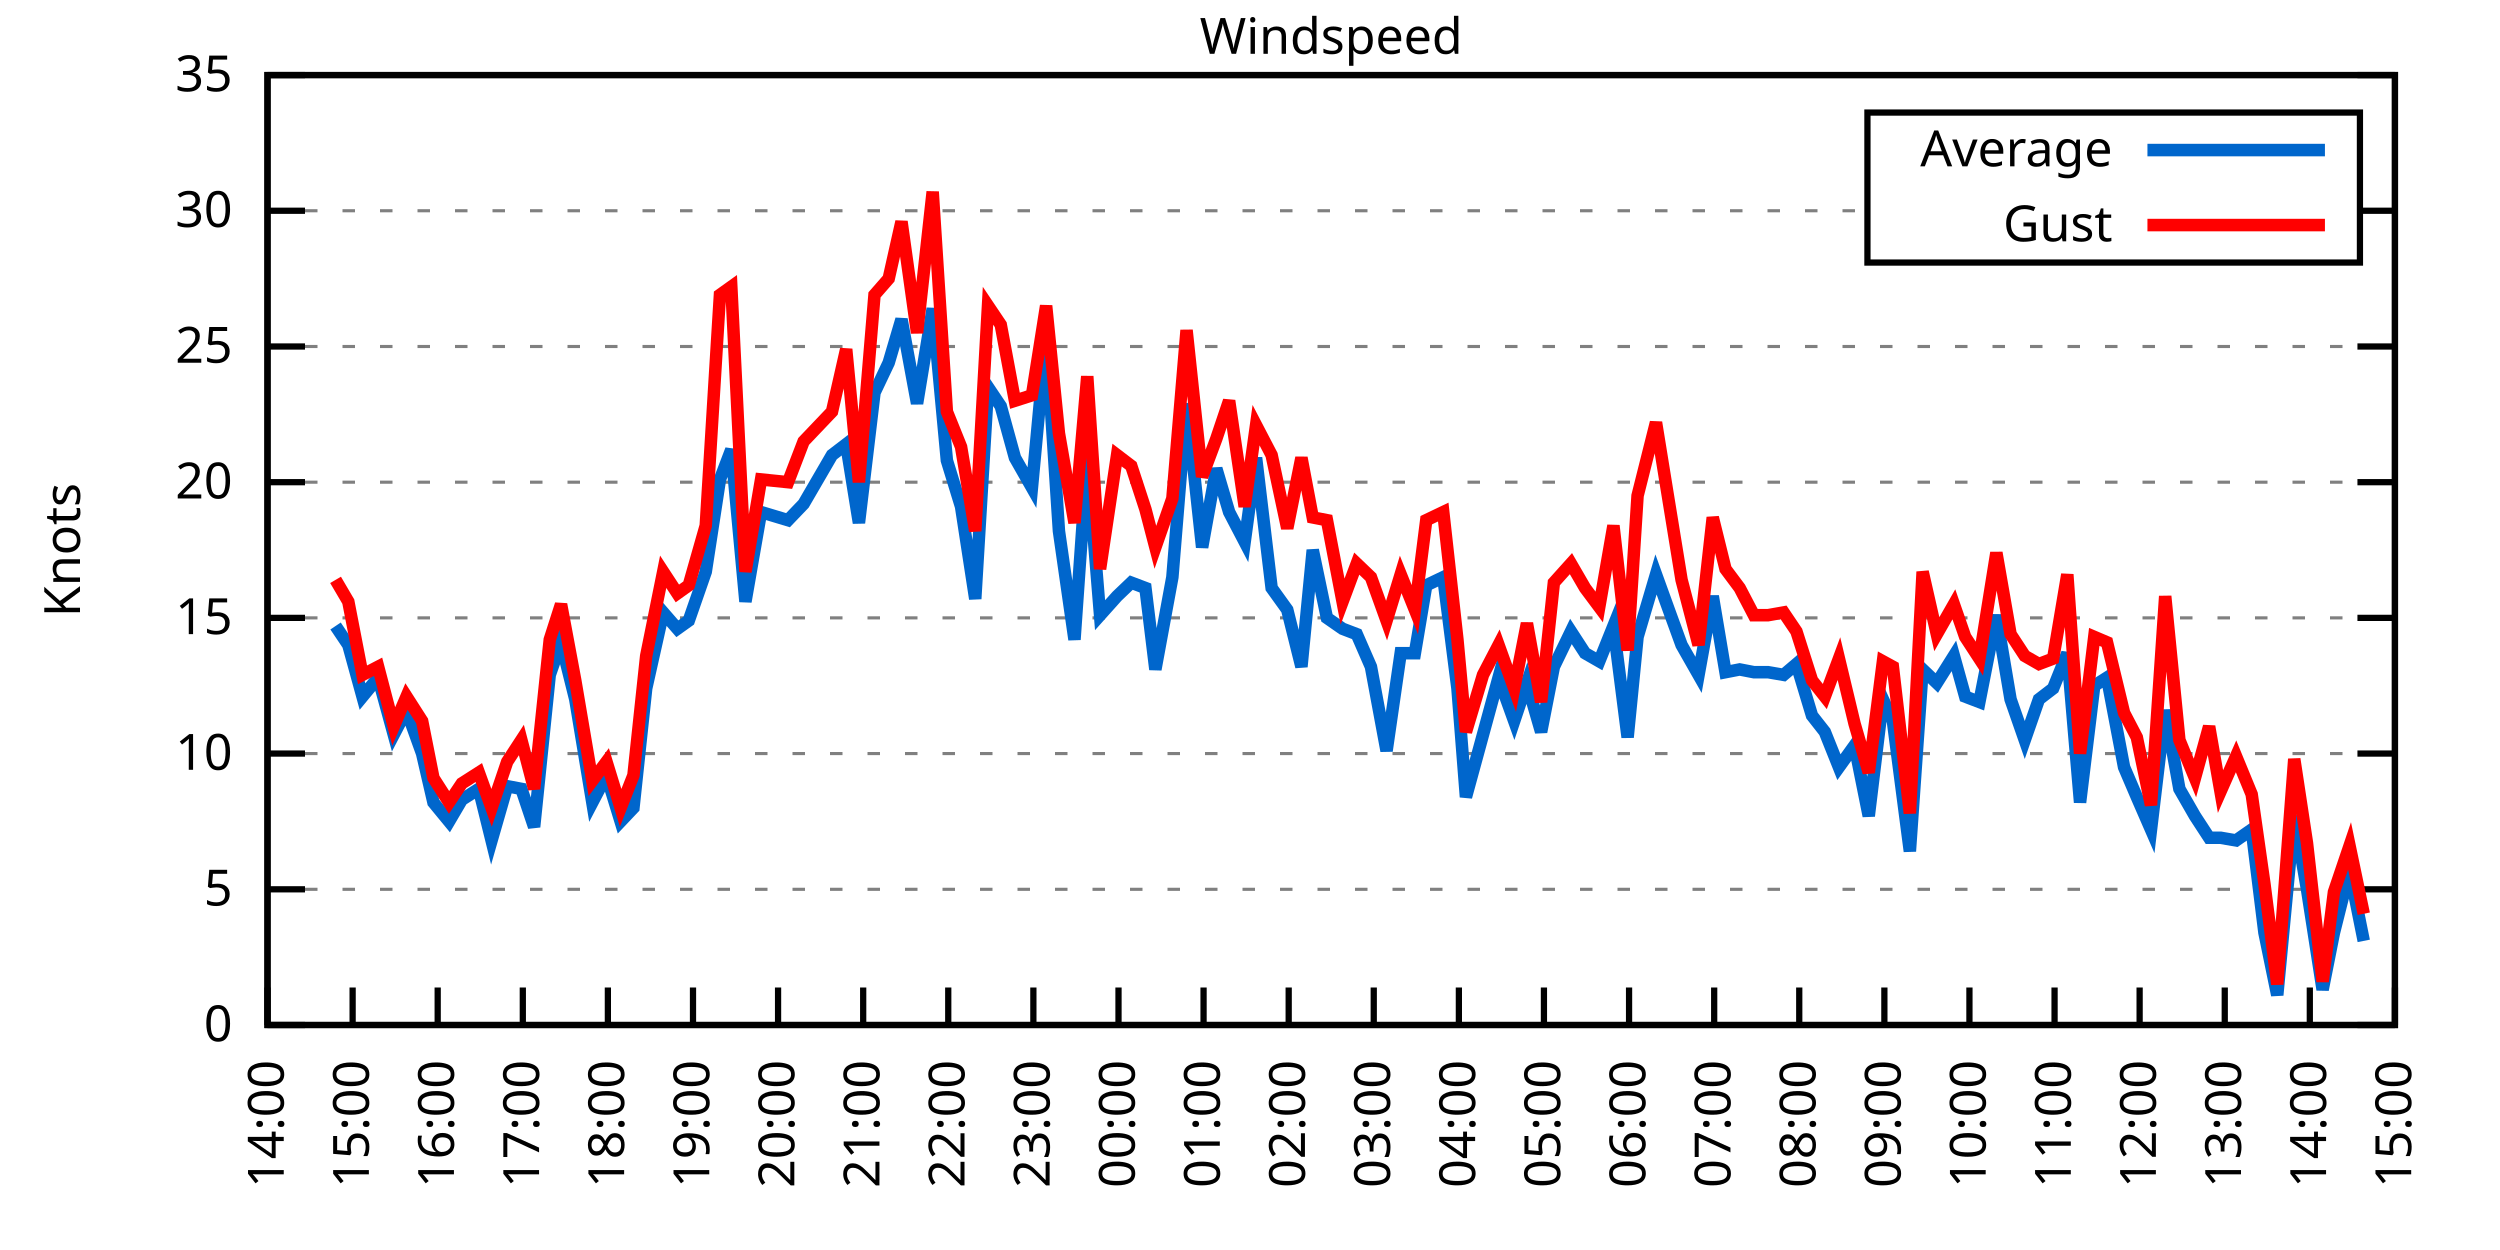
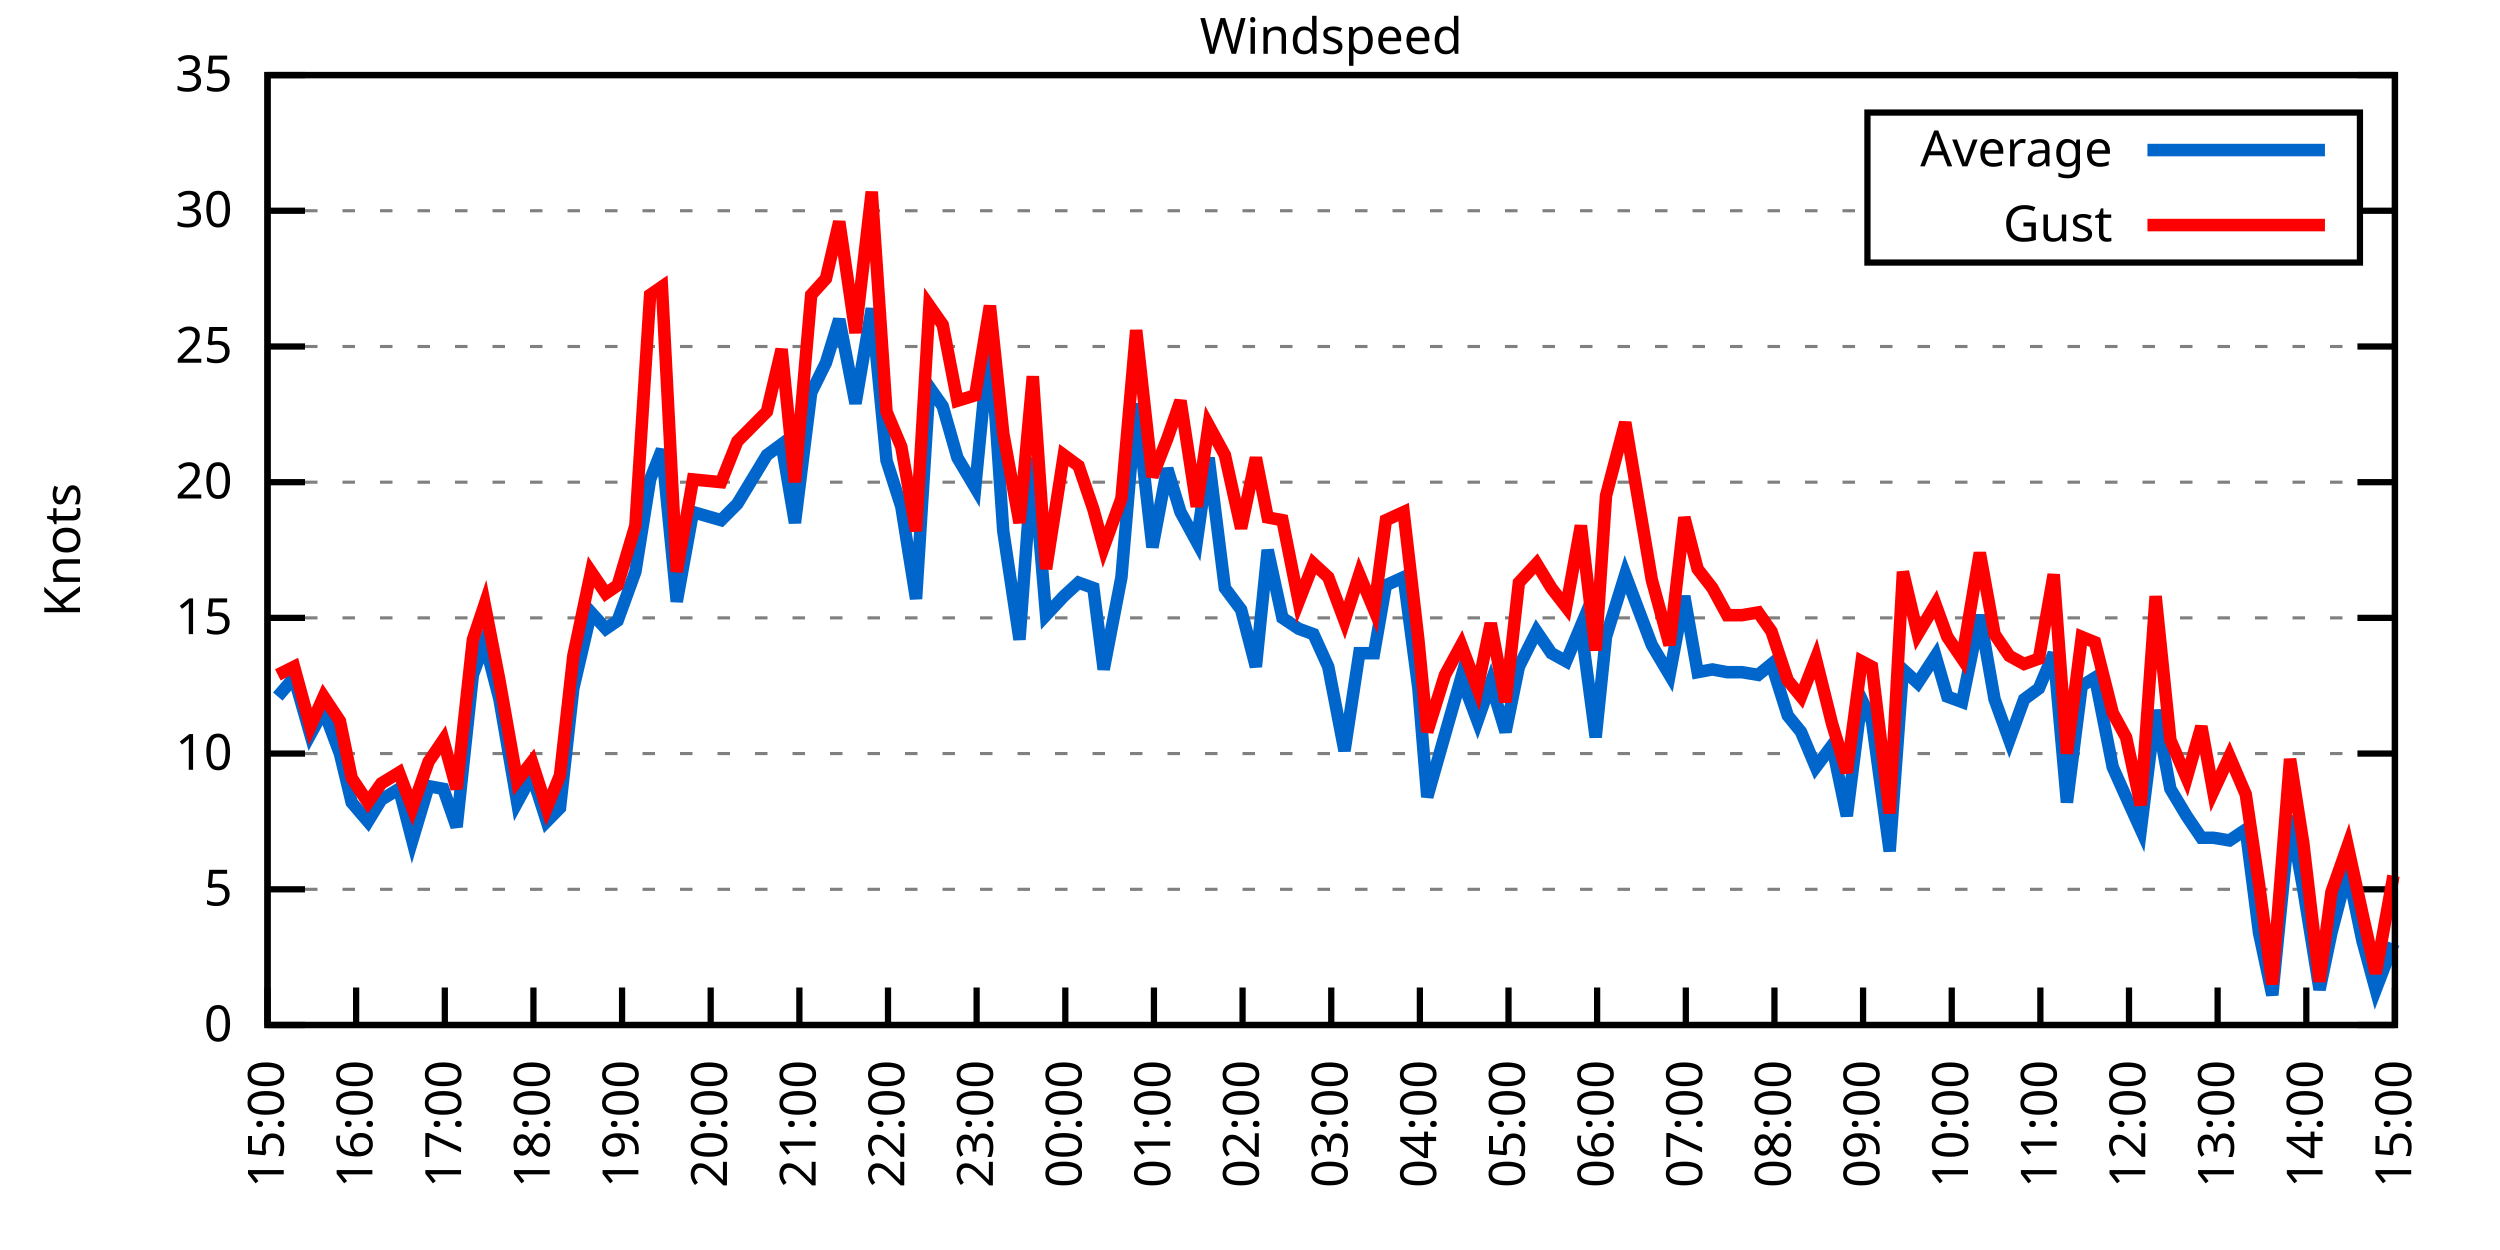
<svg xmlns="http://www.w3.org/2000/svg" xmlns:xlink="http://www.w3.org/1999/xlink" width="400" height="200" viewBox="0 0 400 200">
  <g id="gnuplot_canvas">
    <rect x="0" y="0" width="400" height="200" fill="none" />
    <defs>
      <circle id="gpDot" r="0.5" stroke-width="0.5" stroke="currentColor" />
      <path id="gpPt0" stroke-width="0.333" stroke="currentColor" d="M-1,0 h2 M0,-1 v2" />
      <path id="gpPt1" stroke-width="0.333" stroke="currentColor" d="M-1,-1 L1,1 M1,-1 L-1,1" />
      <path id="gpPt2" stroke-width="0.333" stroke="currentColor" d="M-1,0 L1,0 M0,-1 L0,1 M-1,-1 L1,1 M-1,1 L1,-1" />
      <rect id="gpPt3" stroke-width="0.333" stroke="currentColor" x="-1" y="-1" width="2" height="2" />
      <rect id="gpPt4" stroke-width="0.333" stroke="currentColor" fill="currentColor" x="-1" y="-1" width="2" height="2" />
      <circle id="gpPt5" stroke-width="0.333" stroke="currentColor" cx="0" cy="0" r="1" />
      <use xlink:href="#gpPt5" id="gpPt6" fill="currentColor" stroke="none" />
      <path id="gpPt7" stroke-width="0.333" stroke="currentColor" d="M0,-1.33 L-1.33,0.67 L1.33,0.67 z" />
      <use xlink:href="#gpPt7" id="gpPt8" fill="currentColor" stroke="none" />
      <use xlink:href="#gpPt7" id="gpPt9" stroke="currentColor" transform="rotate(180)" />
      <use xlink:href="#gpPt9" id="gpPt10" fill="currentColor" stroke="none" />
      <use xlink:href="#gpPt3" id="gpPt11" stroke="currentColor" transform="rotate(45)" />
      <use xlink:href="#gpPt11" id="gpPt12" fill="currentColor" stroke="none" />
      <path id="gpPt13" stroke-width="0.333" stroke="currentColor" d="M0,1.330 L1.265,0.411 L0.782,-1.067 L-0.782,-1.076 L-1.265,0.411 z" />
      <use xlink:href="#gpPt13" id="gpPt14" fill="currentColor" stroke="none" />
      <filter id="textbox" filterUnits="objectBoundingBox" x="0" y="0" height="1" width="1">
        <feFlood flood-color="white" flood-opacity="1" result="bgnd" />
        <feComposite in="SourceGraphic" in2="bgnd" operator="atop" />
      </filter>
      <filter id="greybox" filterUnits="objectBoundingBox" x="0" y="0" height="1" width="1">
        <feFlood flood-color="lightgrey" flood-opacity="1" result="grey" />
        <feComposite in="SourceGraphic" in2="grey" operator="atop" />
      </filter>
    </defs>
    <g fill="none" color="white" stroke="currentColor" stroke-width="1.00" stroke-linecap="butt" stroke-linejoin="miter">
</g>
    <g fill="none" color="black" stroke="currentColor" stroke-width="1.00" stroke-linecap="butt" stroke-linejoin="miter">
      <g stroke="none" shape-rendering="crispEdges">
        <polygon fill="rgb(255, 255, 255)" points="42.80,164.00 383.18,164.00 383.18,12.02 42.80,12.02 " />
      </g>
    </g>
    <g fill="none" color="black" stroke="currentColor" stroke-width="1.00" stroke-linecap="butt" stroke-linejoin="miter">
</g>
    <g fill="none" color="black" stroke="black" stroke-width="0.50" stroke-linecap="butt" stroke-linejoin="miter">
</g>
    <g fill="none" color="gray" stroke="currentColor" stroke-width="0.50" stroke-linecap="butt" stroke-linejoin="miter">
      <path stroke="gray" stroke-dasharray="2,4" class="gridline" d="M42.80,164.00 L383.19,164.00  " />
    </g>
    <g fill="none" color="gray" stroke="gray" stroke-width="1.00" stroke-linecap="butt" stroke-linejoin="miter">
</g>
    <g fill="none" color="black" stroke="currentColor" stroke-width="1.00" stroke-linecap="butt" stroke-linejoin="miter">
      <path stroke="black" d="M42.80,164.00 L48.80,164.00 M383.19,164.00 L377.19,164.00  " />
      <g transform="translate(37.20,166.60)" stroke="none" fill="black" font-family="Sans" font-size="8.00" text-anchor="end">
        <text>
          <tspan font-family="Sans"> 0</tspan>
        </text>
      </g>
    </g>
    <g fill="none" color="black" stroke="currentColor" stroke-width="1.00" stroke-linecap="butt" stroke-linejoin="miter">
</g>
    <g fill="none" color="black" stroke="black" stroke-width="0.50" stroke-linecap="butt" stroke-linejoin="miter">
</g>
    <g fill="none" color="gray" stroke="currentColor" stroke-width="0.50" stroke-linecap="butt" stroke-linejoin="miter">
      <path stroke="gray" stroke-dasharray="2,4" class="gridline" d="M42.80,142.29 L383.19,142.29  " />
    </g>
    <g fill="none" color="gray" stroke="gray" stroke-width="1.00" stroke-linecap="butt" stroke-linejoin="miter">
</g>
    <g fill="none" color="black" stroke="currentColor" stroke-width="1.00" stroke-linecap="butt" stroke-linejoin="miter">
      <path stroke="black" d="M42.80,142.29 L48.80,142.29 M383.19,142.29 L377.19,142.29  " />
      <g transform="translate(37.20,144.89)" stroke="none" fill="black" font-family="Sans" font-size="8.00" text-anchor="end">
        <text>
          <tspan font-family="Sans"> 5</tspan>
        </text>
      </g>
    </g>
    <g fill="none" color="black" stroke="currentColor" stroke-width="1.00" stroke-linecap="butt" stroke-linejoin="miter">
</g>
    <g fill="none" color="black" stroke="black" stroke-width="0.50" stroke-linecap="butt" stroke-linejoin="miter">
</g>
    <g fill="none" color="gray" stroke="currentColor" stroke-width="0.50" stroke-linecap="butt" stroke-linejoin="miter">
      <path stroke="gray" stroke-dasharray="2,4" class="gridline" d="M42.80,120.57 L383.19,120.57  " />
    </g>
    <g fill="none" color="gray" stroke="gray" stroke-width="1.00" stroke-linecap="butt" stroke-linejoin="miter">
</g>
    <g fill="none" color="black" stroke="currentColor" stroke-width="1.00" stroke-linecap="butt" stroke-linejoin="miter">
      <path stroke="black" d="M42.80,120.57 L48.80,120.57 M383.19,120.57 L377.19,120.57  " />
      <g transform="translate(37.20,123.17)" stroke="none" fill="black" font-family="Sans" font-size="8.00" text-anchor="end">
        <text>
          <tspan font-family="Sans"> 10</tspan>
        </text>
      </g>
    </g>
    <g fill="none" color="black" stroke="currentColor" stroke-width="1.00" stroke-linecap="butt" stroke-linejoin="miter">
</g>
    <g fill="none" color="black" stroke="black" stroke-width="0.50" stroke-linecap="butt" stroke-linejoin="miter">
</g>
    <g fill="none" color="gray" stroke="currentColor" stroke-width="0.50" stroke-linecap="butt" stroke-linejoin="miter">
      <path stroke="gray" stroke-dasharray="2,4" class="gridline" d="M42.80,98.86 L383.19,98.86  " />
    </g>
    <g fill="none" color="gray" stroke="gray" stroke-width="1.00" stroke-linecap="butt" stroke-linejoin="miter">
</g>
    <g fill="none" color="black" stroke="currentColor" stroke-width="1.00" stroke-linecap="butt" stroke-linejoin="miter">
      <path stroke="black" d="M42.80,98.86 L48.80,98.86 M383.19,98.86 L377.19,98.86  " />
      <g transform="translate(37.20,101.46)" stroke="none" fill="black" font-family="Sans" font-size="8.00" text-anchor="end">
        <text>
          <tspan font-family="Sans"> 15</tspan>
        </text>
      </g>
    </g>
    <g fill="none" color="black" stroke="currentColor" stroke-width="1.00" stroke-linecap="butt" stroke-linejoin="miter">
</g>
    <g fill="none" color="black" stroke="black" stroke-width="0.50" stroke-linecap="butt" stroke-linejoin="miter">
</g>
    <g fill="none" color="gray" stroke="currentColor" stroke-width="0.50" stroke-linecap="butt" stroke-linejoin="miter">
      <path stroke="gray" stroke-dasharray="2,4" class="gridline" d="M42.80,77.15 L383.19,77.15  " />
    </g>
    <g fill="none" color="gray" stroke="gray" stroke-width="1.00" stroke-linecap="butt" stroke-linejoin="miter">
</g>
    <g fill="none" color="black" stroke="currentColor" stroke-width="1.00" stroke-linecap="butt" stroke-linejoin="miter">
      <path stroke="black" d="M42.80,77.15 L48.80,77.15 M383.19,77.15 L377.19,77.15  " />
      <g transform="translate(37.20,79.75)" stroke="none" fill="black" font-family="Sans" font-size="8.00" text-anchor="end">
        <text>
          <tspan font-family="Sans"> 20</tspan>
        </text>
      </g>
    </g>
    <g fill="none" color="black" stroke="currentColor" stroke-width="1.00" stroke-linecap="butt" stroke-linejoin="miter">
</g>
    <g fill="none" color="black" stroke="black" stroke-width="0.50" stroke-linecap="butt" stroke-linejoin="miter">
</g>
    <g fill="none" color="gray" stroke="currentColor" stroke-width="0.50" stroke-linecap="butt" stroke-linejoin="miter">
      <path stroke="gray" stroke-dasharray="2,4" class="gridline" d="M42.80,55.44 L383.19,55.44  " />
    </g>
    <g fill="none" color="gray" stroke="gray" stroke-width="1.00" stroke-linecap="butt" stroke-linejoin="miter">
</g>
    <g fill="none" color="black" stroke="currentColor" stroke-width="1.00" stroke-linecap="butt" stroke-linejoin="miter">
      <path stroke="black" d="M42.80,55.44 L48.80,55.44 M383.19,55.44 L377.19,55.44  " />
      <g transform="translate(37.20,58.04)" stroke="none" fill="black" font-family="Sans" font-size="8.00" text-anchor="end">
        <text>
          <tspan font-family="Sans"> 25</tspan>
        </text>
      </g>
    </g>
    <g fill="none" color="black" stroke="currentColor" stroke-width="1.00" stroke-linecap="butt" stroke-linejoin="miter">
</g>
    <g fill="none" color="black" stroke="black" stroke-width="0.50" stroke-linecap="butt" stroke-linejoin="miter">
</g>
    <g fill="none" color="gray" stroke="currentColor" stroke-width="0.50" stroke-linecap="butt" stroke-linejoin="miter">
      <path stroke="gray" stroke-dasharray="2,4" class="gridline" d="M42.80,33.72 L298.79,33.72 M377.59,33.72 L383.19,33.72  " />
    </g>
    <g fill="none" color="gray" stroke="gray" stroke-width="1.00" stroke-linecap="butt" stroke-linejoin="miter">
</g>
    <g fill="none" color="black" stroke="currentColor" stroke-width="1.00" stroke-linecap="butt" stroke-linejoin="miter">
      <path stroke="black" d="M42.80,33.72 L48.80,33.72 M383.19,33.72 L377.19,33.72  " />
      <g transform="translate(37.20,36.32)" stroke="none" fill="black" font-family="Sans" font-size="8.00" text-anchor="end">
        <text>
          <tspan font-family="Sans"> 30</tspan>
        </text>
      </g>
    </g>
    <g fill="none" color="black" stroke="currentColor" stroke-width="1.00" stroke-linecap="butt" stroke-linejoin="miter">
</g>
    <g fill="none" color="black" stroke="black" stroke-width="0.50" stroke-linecap="butt" stroke-linejoin="miter">
</g>
    <g fill="none" color="gray" stroke="currentColor" stroke-width="0.50" stroke-linecap="butt" stroke-linejoin="miter">
      <path stroke="gray" stroke-dasharray="2,4" class="gridline" d="M42.80,12.01 L383.19,12.01  " />
    </g>
    <g fill="none" color="gray" stroke="gray" stroke-width="1.00" stroke-linecap="butt" stroke-linejoin="miter">
</g>
    <g fill="none" color="black" stroke="currentColor" stroke-width="1.00" stroke-linecap="butt" stroke-linejoin="miter">
      <path stroke="black" d="M42.80,12.01 L48.80,12.01 M383.19,12.01 L377.19,12.01  " />
      <g transform="translate(37.20,14.61)" stroke="none" fill="black" font-family="Sans" font-size="8.00" text-anchor="end">
        <text>
          <tspan font-family="Sans"> 35</tspan>
        </text>
      </g>
    </g>
    <g fill="none" color="black" stroke="currentColor" stroke-width="1.00" stroke-linecap="butt" stroke-linejoin="miter">
      <path stroke="black" d="M42.80,164.00 L42.80,158.00  " />
      <g transform="translate(45.40,169.60) rotate(270.00)" stroke="none" fill="black" font-family="Sans" font-size="8.00" text-anchor="end">
        <text>
-           <tspan font-family="Sans">14:00</tspan>
-         </text>
-       </g>
-     </g>
-     <g fill="none" color="black" stroke="currentColor" stroke-width="1.00" stroke-linecap="butt" stroke-linejoin="miter">
-       <path stroke="black" d="M56.42,164.00 L56.42,158.00  " />
-       <g transform="translate(59.02,169.60) rotate(270.00)" stroke="none" fill="black" font-family="Sans" font-size="8.00" text-anchor="end">
-         <text>
          <tspan font-family="Sans">15:00</tspan>
        </text>
      </g>
    </g>
    <g fill="none" color="black" stroke="currentColor" stroke-width="1.00" stroke-linecap="butt" stroke-linejoin="miter">
-       <path stroke="black" d="M70.03,164.00 L70.03,158.00  " />
-       <g transform="translate(72.63,169.60) rotate(270.00)" stroke="none" fill="black" font-family="Sans" font-size="8.00" text-anchor="end">
+       <path stroke="black" d="M56.98,164.00 L56.98,158.00  " />
+       <g transform="translate(59.58,169.60) rotate(270.00)" stroke="none" fill="black" font-family="Sans" font-size="8.00" text-anchor="end">
        <text>
          <tspan font-family="Sans">16:00</tspan>
        </text>
      </g>
    </g>
    <g fill="none" color="black" stroke="currentColor" stroke-width="1.00" stroke-linecap="butt" stroke-linejoin="miter">
-       <path stroke="black" d="M83.65,164.00 L83.65,158.00  " />
-       <g transform="translate(86.25,169.60) rotate(270.00)" stroke="none" fill="black" font-family="Sans" font-size="8.00" text-anchor="end">
+       <path stroke="black" d="M71.17,164.00 L71.17,158.00  " />
+       <g transform="translate(73.77,169.60) rotate(270.00)" stroke="none" fill="black" font-family="Sans" font-size="8.00" text-anchor="end">
        <text>
          <tspan font-family="Sans">17:00</tspan>
        </text>
      </g>
    </g>
    <g fill="none" color="black" stroke="currentColor" stroke-width="1.00" stroke-linecap="butt" stroke-linejoin="miter">
-       <path stroke="black" d="M97.26,164.00 L97.26,158.00  " />
-       <g transform="translate(99.86,169.60) rotate(270.00)" stroke="none" fill="black" font-family="Sans" font-size="8.00" text-anchor="end">
+       <path stroke="black" d="M85.35,164.00 L85.35,158.00  " />
+       <g transform="translate(87.95,169.60) rotate(270.00)" stroke="none" fill="black" font-family="Sans" font-size="8.00" text-anchor="end">
        <text>
          <tspan font-family="Sans">18:00</tspan>
        </text>
      </g>
    </g>
    <g fill="none" color="black" stroke="currentColor" stroke-width="1.00" stroke-linecap="butt" stroke-linejoin="miter">
-       <path stroke="black" d="M110.88,164.00 L110.88,158.00  " />
-       <g transform="translate(113.48,169.60) rotate(270.00)" stroke="none" fill="black" font-family="Sans" font-size="8.00" text-anchor="end">
+       <path stroke="black" d="M99.53,164.00 L99.53,158.00  " />
+       <g transform="translate(102.13,169.60) rotate(270.00)" stroke="none" fill="black" font-family="Sans" font-size="8.00" text-anchor="end">
        <text>
          <tspan font-family="Sans">19:00</tspan>
        </text>
      </g>
    </g>
    <g fill="none" color="black" stroke="currentColor" stroke-width="1.00" stroke-linecap="butt" stroke-linejoin="miter">
-       <path stroke="black" d="M124.49,164.00 L124.49,158.00  " />
-       <g transform="translate(127.09,169.60) rotate(270.00)" stroke="none" fill="black" font-family="Sans" font-size="8.00" text-anchor="end">
+       <path stroke="black" d="M113.71,164.00 L113.71,158.00  " />
+       <g transform="translate(116.31,169.60) rotate(270.00)" stroke="none" fill="black" font-family="Sans" font-size="8.00" text-anchor="end">
        <text>
          <tspan font-family="Sans">20:00</tspan>
        </text>
      </g>
    </g>
    <g fill="none" color="black" stroke="currentColor" stroke-width="1.00" stroke-linecap="butt" stroke-linejoin="miter">
-       <path stroke="black" d="M138.11,164.00 L138.11,158.00  " />
-       <g transform="translate(140.71,169.60) rotate(270.00)" stroke="none" fill="black" font-family="Sans" font-size="8.00" text-anchor="end">
+       <path stroke="black" d="M127.90,164.00 L127.90,158.00  " />
+       <g transform="translate(130.50,169.60) rotate(270.00)" stroke="none" fill="black" font-family="Sans" font-size="8.00" text-anchor="end">
        <text>
          <tspan font-family="Sans">21:00</tspan>
        </text>
      </g>
    </g>
    <g fill="none" color="black" stroke="currentColor" stroke-width="1.00" stroke-linecap="butt" stroke-linejoin="miter">
-       <path stroke="black" d="M151.72,164.00 L151.72,158.00  " />
-       <g transform="translate(154.32,169.60) rotate(270.00)" stroke="none" fill="black" font-family="Sans" font-size="8.00" text-anchor="end">
+       <path stroke="black" d="M142.08,164.00 L142.08,158.00  " />
+       <g transform="translate(144.68,169.60) rotate(270.00)" stroke="none" fill="black" font-family="Sans" font-size="8.00" text-anchor="end">
        <text>
          <tspan font-family="Sans">22:00</tspan>
        </text>
      </g>
    </g>
    <g fill="none" color="black" stroke="currentColor" stroke-width="1.00" stroke-linecap="butt" stroke-linejoin="miter">
-       <path stroke="black" d="M165.34,164.00 L165.34,158.00  " />
-       <g transform="translate(167.94,169.60) rotate(270.00)" stroke="none" fill="black" font-family="Sans" font-size="8.00" text-anchor="end">
+       <path stroke="black" d="M156.26,164.00 L156.26,158.00  " />
+       <g transform="translate(158.86,169.60) rotate(270.00)" stroke="none" fill="black" font-family="Sans" font-size="8.00" text-anchor="end">
        <text>
          <tspan font-family="Sans">23:00</tspan>
        </text>
      </g>
    </g>
    <g fill="none" color="black" stroke="currentColor" stroke-width="1.00" stroke-linecap="butt" stroke-linejoin="miter">
-       <path stroke="black" d="M178.96,164.00 L178.96,158.00  " />
-       <g transform="translate(181.56,169.60) rotate(270.00)" stroke="none" fill="black" font-family="Sans" font-size="8.00" text-anchor="end">
+       <path stroke="black" d="M170.45,164.00 L170.45,158.00  " />
+       <g transform="translate(173.05,169.60) rotate(270.00)" stroke="none" fill="black" font-family="Sans" font-size="8.00" text-anchor="end">
        <text>
          <tspan font-family="Sans">00:00</tspan>
        </text>
      </g>
    </g>
    <g fill="none" color="black" stroke="currentColor" stroke-width="1.00" stroke-linecap="butt" stroke-linejoin="miter">
-       <path stroke="black" d="M192.57,164.00 L192.57,158.00  " />
-       <g transform="translate(195.17,169.60) rotate(270.00)" stroke="none" fill="black" font-family="Sans" font-size="8.00" text-anchor="end">
+       <path stroke="black" d="M184.63,164.00 L184.63,158.00  " />
+       <g transform="translate(187.23,169.60) rotate(270.00)" stroke="none" fill="black" font-family="Sans" font-size="8.00" text-anchor="end">
        <text>
          <tspan font-family="Sans">01:00</tspan>
        </text>
      </g>
    </g>
    <g fill="none" color="black" stroke="currentColor" stroke-width="1.00" stroke-linecap="butt" stroke-linejoin="miter">
-       <path stroke="black" d="M206.19,164.00 L206.19,158.00  " />
-       <g transform="translate(208.79,169.60) rotate(270.00)" stroke="none" fill="black" font-family="Sans" font-size="8.00" text-anchor="end">
+       <path stroke="black" d="M198.81,164.00 L198.81,158.00  " />
+       <g transform="translate(201.41,169.60) rotate(270.00)" stroke="none" fill="black" font-family="Sans" font-size="8.00" text-anchor="end">
        <text>
          <tspan font-family="Sans">02:00</tspan>
        </text>
      </g>
    </g>
    <g fill="none" color="black" stroke="currentColor" stroke-width="1.00" stroke-linecap="butt" stroke-linejoin="miter">
-       <path stroke="black" d="M219.80,164.00 L219.80,158.00  " />
-       <g transform="translate(222.40,169.60) rotate(270.00)" stroke="none" fill="black" font-family="Sans" font-size="8.00" text-anchor="end">
+       <path stroke="black" d="M213.00,164.00 L213.00,158.00  " />
+       <g transform="translate(215.60,169.60) rotate(270.00)" stroke="none" fill="black" font-family="Sans" font-size="8.00" text-anchor="end">
        <text>
          <tspan font-family="Sans">03:00</tspan>
        </text>
      </g>
    </g>
    <g fill="none" color="black" stroke="currentColor" stroke-width="1.00" stroke-linecap="butt" stroke-linejoin="miter">
-       <path stroke="black" d="M233.42,164.00 L233.42,158.00  " />
-       <g transform="translate(236.02,169.60) rotate(270.00)" stroke="none" fill="black" font-family="Sans" font-size="8.00" text-anchor="end">
+       <path stroke="black" d="M227.18,164.00 L227.18,158.00  " />
+       <g transform="translate(229.78,169.60) rotate(270.00)" stroke="none" fill="black" font-family="Sans" font-size="8.00" text-anchor="end">
        <text>
          <tspan font-family="Sans">04:00</tspan>
        </text>
      </g>
    </g>
    <g fill="none" color="black" stroke="currentColor" stroke-width="1.00" stroke-linecap="butt" stroke-linejoin="miter">
-       <path stroke="black" d="M247.03,164.00 L247.03,158.00  " />
-       <g transform="translate(249.63,169.60) rotate(270.00)" stroke="none" fill="black" font-family="Sans" font-size="8.00" text-anchor="end">
+       <path stroke="black" d="M241.36,164.00 L241.36,158.00  " />
+       <g transform="translate(243.96,169.60) rotate(270.00)" stroke="none" fill="black" font-family="Sans" font-size="8.00" text-anchor="end">
        <text>
          <tspan font-family="Sans">05:00</tspan>
        </text>
      </g>
    </g>
    <g fill="none" color="black" stroke="currentColor" stroke-width="1.00" stroke-linecap="butt" stroke-linejoin="miter">
-       <path stroke="black" d="M260.65,164.00 L260.65,158.00  " />
-       <g transform="translate(263.25,169.60) rotate(270.00)" stroke="none" fill="black" font-family="Sans" font-size="8.00" text-anchor="end">
+       <path stroke="black" d="M255.54,164.00 L255.54,158.00  " />
+       <g transform="translate(258.14,169.60) rotate(270.00)" stroke="none" fill="black" font-family="Sans" font-size="8.00" text-anchor="end">
        <text>
          <tspan font-family="Sans">06:00</tspan>
        </text>
      </g>
    </g>
    <g fill="none" color="black" stroke="currentColor" stroke-width="1.00" stroke-linecap="butt" stroke-linejoin="miter">
-       <path stroke="black" d="M274.27,164.00 L274.27,158.00  " />
-       <g transform="translate(276.87,169.60) rotate(270.00)" stroke="none" fill="black" font-family="Sans" font-size="8.00" text-anchor="end">
+       <path stroke="black" d="M269.73,164.00 L269.73,158.00  " />
+       <g transform="translate(272.33,169.60) rotate(270.00)" stroke="none" fill="black" font-family="Sans" font-size="8.00" text-anchor="end">
        <text>
          <tspan font-family="Sans">07:00</tspan>
        </text>
      </g>
    </g>
    <g fill="none" color="black" stroke="currentColor" stroke-width="1.00" stroke-linecap="butt" stroke-linejoin="miter">
-       <path stroke="black" d="M287.88,164.00 L287.88,158.00  " />
-       <g transform="translate(290.48,169.60) rotate(270.00)" stroke="none" fill="black" font-family="Sans" font-size="8.00" text-anchor="end">
+       <path stroke="black" d="M283.91,164.00 L283.91,158.00  " />
+       <g transform="translate(286.51,169.60) rotate(270.00)" stroke="none" fill="black" font-family="Sans" font-size="8.00" text-anchor="end">
        <text>
          <tspan font-family="Sans">08:00</tspan>
        </text>
      </g>
    </g>
    <g fill="none" color="black" stroke="currentColor" stroke-width="1.00" stroke-linecap="butt" stroke-linejoin="miter">
-       <path stroke="black" d="M301.50,164.00 L301.50,158.00  " />
-       <g transform="translate(304.10,169.60) rotate(270.00)" stroke="none" fill="black" font-family="Sans" font-size="8.00" text-anchor="end">
+       <path stroke="black" d="M298.09,164.00 L298.09,158.00  " />
+       <g transform="translate(300.69,169.60) rotate(270.00)" stroke="none" fill="black" font-family="Sans" font-size="8.00" text-anchor="end">
        <text>
          <tspan font-family="Sans">09:00</tspan>
        </text>
      </g>
    </g>
    <g fill="none" color="black" stroke="currentColor" stroke-width="1.00" stroke-linecap="butt" stroke-linejoin="miter">
-       <path stroke="black" d="M315.11,164.00 L315.11,158.00  " />
-       <g transform="translate(317.71,169.60) rotate(270.00)" stroke="none" fill="black" font-family="Sans" font-size="8.00" text-anchor="end">
+       <path stroke="black" d="M312.28,164.00 L312.28,158.00  " />
+       <g transform="translate(314.88,169.60) rotate(270.00)" stroke="none" fill="black" font-family="Sans" font-size="8.00" text-anchor="end">
        <text>
          <tspan font-family="Sans">10:00</tspan>
        </text>
      </g>
    </g>
    <g fill="none" color="black" stroke="currentColor" stroke-width="1.00" stroke-linecap="butt" stroke-linejoin="miter">
-       <path stroke="black" d="M328.73,164.00 L328.73,158.00  " />
-       <g transform="translate(331.33,169.60) rotate(270.00)" stroke="none" fill="black" font-family="Sans" font-size="8.00" text-anchor="end">
+       <path stroke="black" d="M326.46,164.00 L326.46,158.00  " />
+       <g transform="translate(329.06,169.60) rotate(270.00)" stroke="none" fill="black" font-family="Sans" font-size="8.00" text-anchor="end">
        <text>
          <tspan font-family="Sans">11:00</tspan>
        </text>
      </g>
    </g>
    <g fill="none" color="black" stroke="currentColor" stroke-width="1.00" stroke-linecap="butt" stroke-linejoin="miter">
-       <path stroke="black" d="M342.34,164.00 L342.34,158.00  " />
-       <g transform="translate(344.94,169.60) rotate(270.00)" stroke="none" fill="black" font-family="Sans" font-size="8.00" text-anchor="end">
+       <path stroke="black" d="M340.64,164.00 L340.64,158.00  " />
+       <g transform="translate(343.24,169.60) rotate(270.00)" stroke="none" fill="black" font-family="Sans" font-size="8.00" text-anchor="end">
        <text>
          <tspan font-family="Sans">12:00</tspan>
        </text>
      </g>
    </g>
    <g fill="none" color="black" stroke="currentColor" stroke-width="1.00" stroke-linecap="butt" stroke-linejoin="miter">
-       <path stroke="black" d="M355.96,164.00 L355.96,158.00  " />
-       <g transform="translate(358.56,169.60) rotate(270.00)" stroke="none" fill="black" font-family="Sans" font-size="8.00" text-anchor="end">
+       <path stroke="black" d="M354.82,164.00 L354.82,158.00  " />
+       <g transform="translate(357.42,169.60) rotate(270.00)" stroke="none" fill="black" font-family="Sans" font-size="8.00" text-anchor="end">
        <text>
          <tspan font-family="Sans">13:00</tspan>
        </text>
      </g>
    </g>
    <g fill="none" color="black" stroke="currentColor" stroke-width="1.00" stroke-linecap="butt" stroke-linejoin="miter">
-       <path stroke="black" d="M369.57,164.00 L369.57,158.00  " />
-       <g transform="translate(372.17,169.60) rotate(270.00)" stroke="none" fill="black" font-family="Sans" font-size="8.00" text-anchor="end">
+       <path stroke="black" d="M369.01,164.00 L369.01,158.00  " />
+       <g transform="translate(371.61,169.60) rotate(270.00)" stroke="none" fill="black" font-family="Sans" font-size="8.00" text-anchor="end">
        <text>
          <tspan font-family="Sans">14:00</tspan>
        </text>
      </g>
    </g>
    <g fill="none" color="black" stroke="currentColor" stroke-width="1.00" stroke-linecap="butt" stroke-linejoin="miter">
      <path stroke="black" d="M383.19,164.00 L383.19,158.00  " />
      <g transform="translate(385.79,169.60) rotate(270.00)" stroke="none" fill="black" font-family="Sans" font-size="8.00" text-anchor="end">
        <text>
          <tspan font-family="Sans">15:00</tspan>
        </text>
      </g>
    </g>
    <g fill="none" color="black" stroke="currentColor" stroke-width="1.00" stroke-linecap="butt" stroke-linejoin="miter">
</g>
    <g fill="none" color="black" stroke="currentColor" stroke-width="1.00" stroke-linecap="butt" stroke-linejoin="miter">
      <path stroke="black" d="M42.80,12.01 L42.80,164.00 L383.19,164.00 L383.19,12.01 L42.80,12.01 Z  " />
    </g>
    <g fill="none" color="black" stroke="currentColor" stroke-width="1.00" stroke-linecap="butt" stroke-linejoin="miter">
</g>
    <g fill="none" color="black" stroke="currentColor" stroke-width="1.00" stroke-linecap="butt" stroke-linejoin="miter">
      <path stroke="black" d="M298.79,42.01 L298.79,18.01 L377.59,18.01 L377.59,42.01 L298.79,42.01 Z  " />
    </g>
    <g id="Windspeed_plot_1">
      <g fill="none" color="white" stroke="black" stroke-width="2.00" stroke-linecap="butt" stroke-linejoin="miter">
</g>
      <g fill="none" color="black" stroke="currentColor" stroke-width="2.00" stroke-linecap="butt" stroke-linejoin="miter">
        <g transform="translate(337.99,26.61)" stroke="none" fill="black" font-family="Sans" font-size="8.00" text-anchor="end">
          <text>
            <tspan font-family="Sans">Average</tspan>
          </text>
        </g>
      </g>
      <g fill="none" color="black" stroke="currentColor" stroke-width="2.00" stroke-linecap="butt" stroke-linejoin="miter">
-         <path stroke="rgb(  0, 102, 204)" d="M343.59,24.01 L371.99,24.01 M53.69,100.16 L55.73,103.20 L58.00,111.45 L60.50,108.42 L63.00,117.53 L65.04,113.63   L67.54,120.57 L69.35,128.39 L71.85,131.43 L73.89,127.96 L76.61,126.22 L78.65,134.47 L81.15,125.79 L83.42,126.22   L85.46,132.30 L87.96,107.98 L89.77,102.77 L92.04,111.89 L94.77,128.39 L97.04,124.05 L99.30,131.43 L101.35,129.26   L103.39,110.15 L106.11,97.99 L108.38,100.60 L110.20,99.30 L112.92,91.48 L115.19,76.71 L117.01,71.94 L119.27,96.26   L121.77,81.93 L126.08,83.23 L128.58,80.62 L133.12,72.81 L135.39,71.07 L137.43,83.66 L139.92,62.82 L142.19,58.04   L144.24,51.09 L146.73,64.56 L149.23,49.36 L151.50,73.67 L153.77,81.06 L156.04,95.82 L158.08,61.95 L160.12,64.99   L162.39,73.24 L165.11,78.02 L167.38,53.70 L169.43,84.97 L171.92,102.34 L173.96,73.24 L176.01,98.43 L178.73,95.39   L181.00,93.22 L183.27,94.08 L184.86,107.11 L187.58,92.35 L189.85,64.56 L192.34,87.57 L194.61,74.98 L196.66,81.93   L199.15,86.70 L200.97,73.24 L203.46,94.08 L205.96,97.56 L208.23,106.68 L210.04,88.00 L212.31,98.86 L214.81,100.60   L217.08,101.47 L219.35,106.68 L221.85,120.14 L224.11,104.51 L226.38,104.51 L228.20,93.65 L230.92,92.35 L233.19,110.15   L234.55,127.52 L237.28,117.53 L239.77,108.42 L242.27,115.36 L244.31,109.28 L246.58,117.10 L248.62,106.68 L251.35,101.03   L253.61,104.51 L255.88,105.81 L258.15,100.16 L260.42,117.97 L262.01,101.90 L264.96,91.91 L267.00,97.56 L269.05,103.20   L271.77,107.98 L274.04,95.39 L276.08,107.55 L278.35,107.11 L280.62,107.55 L282.89,107.55 L285.38,107.98 L287.43,106.24   L289.92,114.49 L291.97,117.10 L294.23,122.75 L296.73,119.27 L299.00,130.56 L301.27,111.89 L302.86,115.36 L305.58,136.21   L307.62,107.11 L309.89,109.28 L312.62,104.94 L314.43,111.45 L316.70,112.32 L319.42,98.43 L321.69,111.89 L323.96,118.40   L326.23,111.89 L328.50,110.15 L330.77,104.51 L332.81,128.39 L335.08,109.72 L337.12,108.42 L339.85,122.75 L341.89,127.52   L344.16,132.73 L346.43,113.63 L348.70,126.22 L351.19,130.56 L353.46,134.04 L355.28,134.04 L357.77,134.47 L360.27,132.73   L362.31,149.24 L364.36,159.22 L367.08,130.56 L369.12,142.29 L371.62,158.35 L373.43,149.24 L375.93,139.25 L378.20,150.54    " />
+         <path stroke="rgb(  0, 102, 204)" d="M343.59,24.01 L371.99,24.01 M44.45,111.45 L47.05,108.42 L49.66,117.53 L51.78,113.63 L54.38,120.57 L56.27,128.39   L58.87,131.43 L61.00,127.96 L63.84,126.22 L65.97,134.47 L68.57,125.79 L70.93,126.22 L73.06,132.30 L75.66,107.98   L77.55,102.77 L79.91,111.89 L82.75,128.39 L85.11,124.05 L87.48,131.43 L89.60,129.26 L91.73,110.15 L94.57,97.99   L96.93,100.60 L98.82,99.30 L101.66,91.48 L104.02,76.71 L105.91,71.94 L108.28,96.26 L110.88,81.93 L115.37,83.23   L117.97,80.62 L122.70,72.81 L125.06,71.07 L127.19,83.66 L129.79,62.82 L132.15,58.04 L134.28,51.09 L136.88,64.56   L139.48,49.36 L141.84,73.67 L144.21,81.06 L146.57,95.82 L148.70,61.95 L150.83,64.99 L153.19,73.24 L156.03,78.02   L158.39,53.70 L160.52,84.97 L163.12,102.34 L165.25,73.24 L167.37,98.43 L170.21,95.39 L172.57,93.22 L174.94,94.08   L176.59,107.11 L179.43,92.35 L181.79,64.56 L184.39,87.57 L186.76,74.98 L188.88,81.93 L191.48,86.70 L193.38,73.24   L195.98,94.08 L198.58,97.56 L200.94,106.68 L202.83,88.00 L205.19,98.86 L207.79,100.60 L210.16,101.47 L212.52,106.68   L215.12,120.14 L217.49,104.51 L219.85,104.51 L221.74,93.65 L224.58,92.35 L226.94,110.15 L228.36,127.52 L231.20,117.53   L233.80,108.42 L236.40,115.36 L238.52,109.28 L240.89,117.10 L243.02,106.68 L245.85,101.03 L248.22,104.51 L250.58,105.81   L252.94,100.16 L255.31,117.97 L256.96,101.90 L260.04,91.91 L262.16,97.56 L264.29,103.20 L267.13,107.98 L269.49,95.39   L271.62,107.55 L273.98,107.11 L276.35,107.55 L278.71,107.55 L281.31,107.98 L283.44,106.24 L286.04,114.49 L288.16,117.10   L290.53,122.75 L293.13,119.27 L295.49,130.56 L297.86,111.89 L299.51,115.36 L302.35,136.21 L304.47,107.11 L306.84,109.28   L309.68,104.94 L311.57,111.45 L313.93,112.32 L316.77,98.43 L319.13,111.89 L321.49,118.40 L323.86,111.89 L326.22,110.15   L328.59,104.51 L330.71,128.39 L333.08,109.72 L335.20,108.42 L338.04,122.75 L340.17,127.52 L342.53,132.73 L344.90,113.63   L347.26,126.22 L349.86,130.56 L352.22,134.04 L354.12,134.04 L356.72,134.47 L359.32,132.73 L361.44,149.24 L363.57,159.22   L366.41,130.56 L368.53,142.29 L371.13,158.35 L373.03,149.24 L375.63,139.25 L377.99,150.54 L380.12,158.35 L382.95,150.97    " />
      </g>
    </g>
    <g id="Windspeed_plot_2">
      <g fill="none" color="black" stroke="currentColor" stroke-width="2.00" stroke-linecap="butt" stroke-linejoin="miter">
        <g transform="translate(337.99,38.61)" stroke="none" fill="black" font-family="Sans" font-size="8.00" text-anchor="end">
          <text>
            <tspan font-family="Sans">Gust</tspan>
          </text>
        </g>
      </g>
      <g fill="none" color="black" stroke="currentColor" stroke-width="2.00" stroke-linecap="butt" stroke-linejoin="miter">
-         <path stroke="rgb(255,   0,   0)" d="M343.59,36.01 L371.99,36.01 M53.69,92.78 L55.73,96.26 L58.00,107.98 L60.50,106.68 L63.00,116.23 L65.04,111.45   L67.54,115.36 L69.35,124.48 L71.85,128.39 L73.89,125.35 L76.61,123.61 L78.65,129.26 L81.15,121.88 L83.42,118.40   L85.46,126.22 L87.96,102.34 L89.77,96.69 L92.04,108.85 L94.77,124.92 L97.04,121.88 L99.30,129.26 L101.35,124.05   L103.39,104.94 L106.11,91.48 L108.38,94.95 L110.20,93.65 L112.92,84.10 L115.19,47.18 L117.01,45.88 L119.27,91.48   L121.77,76.71 L126.08,77.15 L128.58,70.63 L133.12,65.86 L135.39,55.87 L137.43,77.15 L139.92,47.18 L142.19,44.58   L144.24,35.46 L146.73,53.26 L149.23,30.68 L151.50,65.86 L153.77,71.50 L156.04,84.97 L158.08,48.92 L160.12,51.96   L162.39,64.12 L165.11,63.25 L167.38,48.92 L169.43,69.33 L171.92,83.66 L173.96,60.21 L176.01,91.04 L178.73,72.81   L181.00,74.54 L183.27,81.49 L184.86,87.57 L187.58,79.75 L189.85,52.83 L192.34,76.28 L194.61,70.20 L196.66,64.12   L199.15,81.06 L200.97,68.03 L203.46,72.81 L205.96,84.53 L208.23,73.24 L210.04,82.79 L212.31,83.23 L214.81,96.26   L217.08,90.18 L219.35,92.35 L221.85,99.30 L224.11,91.91 L226.38,97.56 L228.20,83.23 L230.92,81.93 L233.19,102.34   L234.55,117.10 L237.28,107.98 L239.77,103.20 L242.27,110.15 L244.31,99.73 L246.58,112.32 L248.62,93.22 L251.35,90.18   L253.61,94.08 L255.88,97.12 L258.15,84.10 L260.42,104.07 L262.01,79.32 L264.96,67.59 L267.00,80.19 L269.05,92.78   L271.77,103.20 L274.04,82.79 L276.08,91.04 L278.35,94.08 L280.62,98.43 L282.89,98.43 L285.38,97.99 L287.43,101.03   L289.92,108.85 L291.97,111.45 L294.23,105.38 L296.73,115.80 L299.00,123.61 L301.27,105.81 L302.86,106.68 L305.58,130.13   L307.62,91.48 L309.89,101.47 L312.62,96.69 L314.43,101.90 L316.70,105.38 L319.42,88.44 L321.69,101.47 L323.96,104.94   L326.23,106.24 L328.50,105.38 L330.77,91.91 L332.81,120.57 L335.08,101.90 L337.12,102.77 L339.85,114.06 L341.89,117.97   L344.16,128.83 L346.43,95.39 L348.70,118.40 L351.19,124.48 L353.46,116.23 L355.28,126.65 L357.77,121.01 L360.27,127.09   L362.31,141.42 L364.36,157.49 L367.08,121.44 L369.12,134.90 L371.62,157.05 L373.43,142.72 L375.93,135.34 L378.20,146.20    " />
+         <path stroke="rgb(255,   0,   0)" d="M343.59,36.01 L371.99,36.01 M44.45,107.98 L47.05,106.68 L49.66,116.23 L51.78,111.45 L54.38,115.36 L56.27,124.48   L58.87,128.39 L61.00,125.35 L63.84,123.61 L65.97,129.26 L68.57,121.88 L70.93,118.40 L73.06,126.22 L75.66,102.34   L77.55,96.69 L79.91,108.85 L82.75,124.92 L85.11,121.88 L87.48,129.26 L89.60,124.05 L91.73,104.94 L94.57,91.48   L96.93,94.95 L98.82,93.65 L101.66,84.10 L104.02,47.18 L105.91,45.88 L108.28,91.48 L110.88,76.71 L115.37,77.15   L117.97,70.63 L122.70,65.86 L125.06,55.87 L127.19,77.15 L129.79,47.18 L132.15,44.58 L134.28,35.46 L136.88,53.26   L139.48,30.68 L141.84,65.86 L144.21,71.50 L146.57,84.97 L148.70,48.92 L150.83,51.96 L153.19,64.12 L156.03,63.25   L158.39,48.92 L160.52,69.33 L163.12,83.66 L165.25,60.21 L167.37,91.04 L170.21,72.81 L172.57,74.54 L174.94,81.49   L176.59,87.57 L179.43,79.75 L181.79,52.83 L184.39,76.28 L186.76,70.20 L188.88,64.12 L191.48,81.06 L193.38,68.03   L195.98,72.81 L198.58,84.53 L200.94,73.24 L202.83,82.79 L205.19,83.23 L207.79,96.26 L210.16,90.18 L212.52,92.35   L215.12,99.30 L217.49,91.91 L219.85,97.56 L221.74,83.23 L224.58,81.93 L226.94,102.34 L228.36,117.10 L231.20,107.98   L233.80,103.20 L236.40,110.15 L238.52,99.73 L240.89,112.32 L243.02,93.22 L245.85,90.18 L248.22,94.08 L250.58,97.12   L252.94,84.10 L255.31,104.07 L256.96,79.32 L260.04,67.59 L262.16,80.19 L264.29,92.78 L267.13,103.20 L269.49,82.79   L271.62,91.04 L273.98,94.08 L276.35,98.43 L278.71,98.43 L281.31,97.99 L283.44,101.03 L286.04,108.85 L288.16,111.45   L290.53,105.38 L293.13,115.80 L295.49,123.61 L297.86,105.81 L299.51,106.68 L302.35,130.13 L304.47,91.48 L306.84,101.47   L309.68,96.69 L311.57,101.90 L313.93,105.38 L316.77,88.44 L319.13,101.47 L321.49,104.94 L323.86,106.24 L326.22,105.38   L328.59,91.91 L330.71,120.57 L333.08,101.90 L335.20,102.77 L338.04,114.06 L340.17,117.97 L342.53,128.83 L344.90,95.39   L347.26,118.40 L349.86,124.48 L352.22,116.23 L354.12,126.65 L356.72,121.01 L359.32,127.09 L361.44,141.42 L363.57,157.49   L366.41,121.44 L368.53,134.90 L371.13,157.05 L373.03,142.72 L375.63,135.34 L377.99,146.20 L380.12,155.75 L382.95,140.12    " />
      </g>
    </g>
    <g fill="none" color="black" stroke="currentColor" stroke-width="2.00" stroke-linecap="butt" stroke-linejoin="miter">
</g>
    <g fill="none" color="black" stroke="black" stroke-width="1.00" stroke-linecap="butt" stroke-linejoin="miter">
</g>
    <g fill="none" color="black" stroke="currentColor" stroke-width="1.00" stroke-linecap="butt" stroke-linejoin="miter">
      <path stroke="black" d="M42.80,12.01 L42.80,164.00 L383.19,164.00 L383.19,12.01 L42.80,12.01 Z  " />
      <g transform="translate(12.80,88.01) rotate(270.00)" stroke="none" fill="black" font-family="Sans" font-size="8.00" text-anchor="middle">
        <text>
          <tspan font-family="Sans">Knots</tspan>
        </text>
      </g>
    </g>
    <g fill="none" color="black" stroke="currentColor" stroke-width="1.00" stroke-linecap="butt" stroke-linejoin="miter">
</g>
    <g fill="none" color="black" stroke="currentColor" stroke-width="1.00" stroke-linecap="butt" stroke-linejoin="miter">
      <g transform="translate(212.99,8.61)" stroke="none" fill="black" font-family="Sans" font-size="8.00" text-anchor="middle">
        <text>
          <tspan font-family="Sans">Windspeed</tspan>
        </text>
      </g>
    </g>
    <g fill="none" color="black" stroke="currentColor" stroke-width="1.00" stroke-linecap="butt" stroke-linejoin="miter">
</g>
  </g>
</svg>
